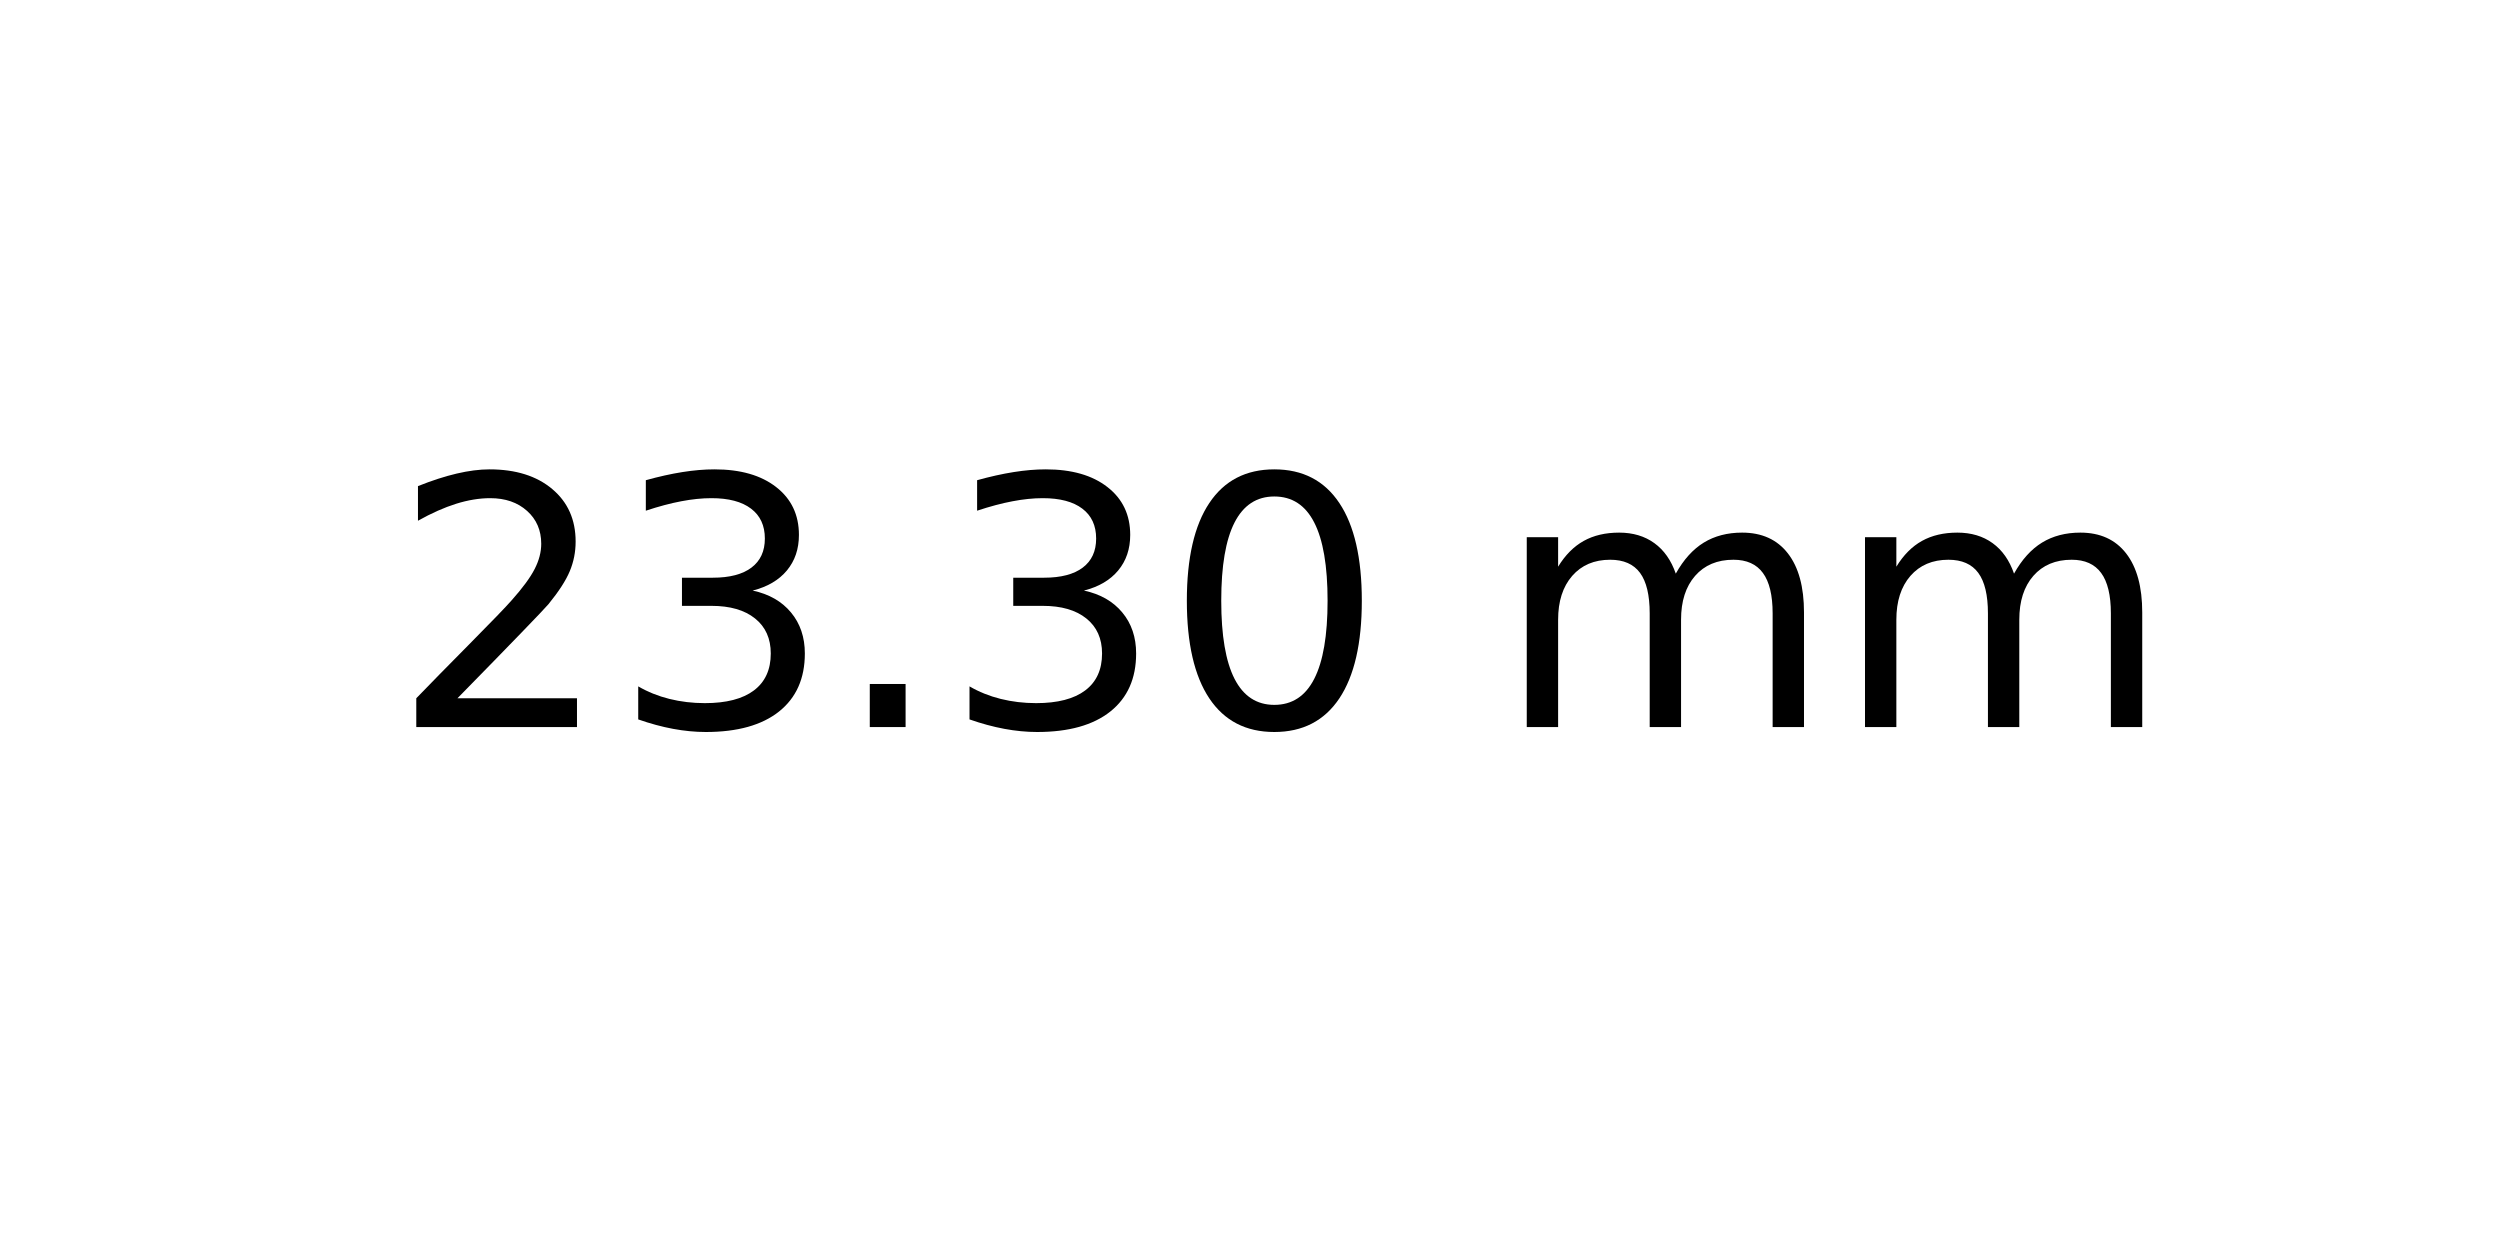
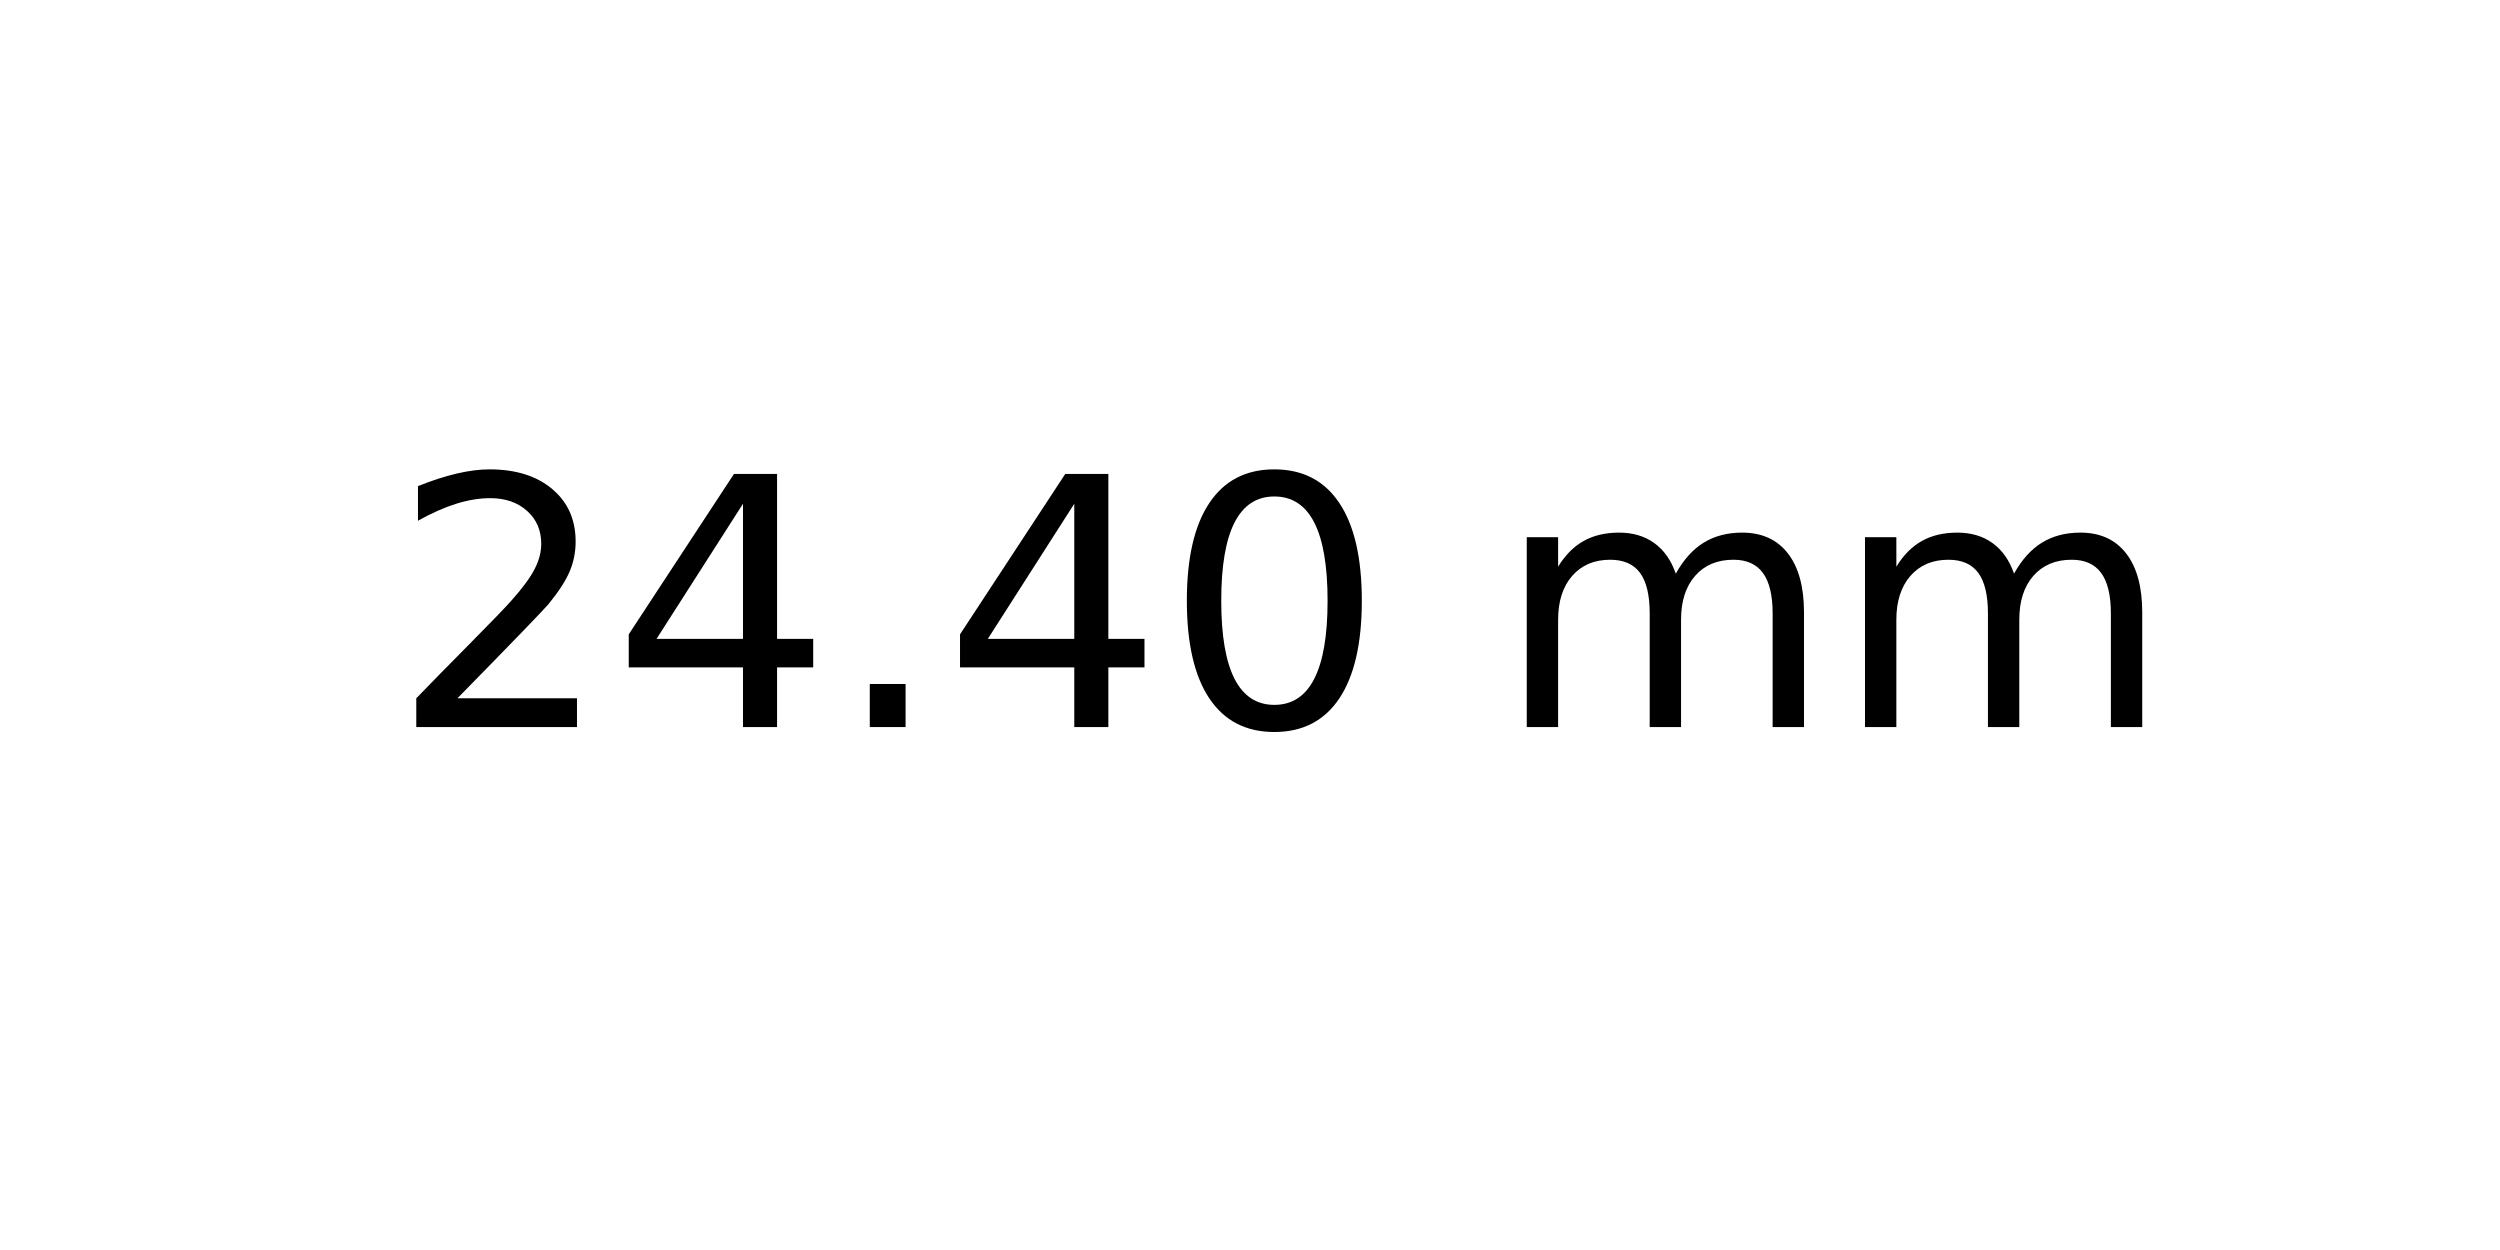
<svg xmlns="http://www.w3.org/2000/svg" xmlns:xlink="http://www.w3.org/1999/xlink" width="72pt" height="36pt" viewBox="0 0 72 36" version="1.1">
  <defs>
    <style type="text/css">*{stroke-linejoin: round; stroke-linecap: butt}</style>
  </defs>
  <g id="figure_1">
    <g id="axes_1">
      <g id="text_1">
        <g transform="translate(11.25625 20.93937) scale(0.1 -0.1)">
          <defs>
            <path id="DejaVuSans-32" d="M 1228 531  L 3431 531  L 3431 0  L 469 0  L 469 531  Q 828 903 1448 1529  Q 2069 2156 2228 2338  Q 2531 2678 2651 2914  Q 2772 3150 2772 3378  Q 2772 3750 2511 3984  Q 2250 4219 1831 4219  Q 1534 4219 1204 4116  Q 875 4013 500 3803  L 500 4441  Q 881 4594 1212 4672  Q 1544 4750 1819 4750  Q 2544 4750 2975 4387  Q 3406 4025 3406 3419  Q 3406 3131 3298 2873  Q 3191 2616 2906 2266  Q 2828 2175 2409 1742  Q 1991 1309 1228 531  z " transform="scale(0.015625)" />
-             <path id="DejaVuSans-33" d="M 2597 2516  Q 3050 2419 3304 2112  Q 3559 1806 3559 1356  Q 3559 666 3084 287  Q 2609 -91 1734 -91  Q 1441 -91 1130 -33  Q 819 25 488 141  L 488 750  Q 750 597 1062 519  Q 1375 441 1716 441  Q 2309 441 2620 675  Q 2931 909 2931 1356  Q 2931 1769 2642 2001  Q 2353 2234 1838 2234  L 1294 2234  L 1294 2753  L 1863 2753  Q 2328 2753 2575 2939  Q 2822 3125 2822 3475  Q 2822 3834 2567 4026  Q 2313 4219 1838 4219  Q 1578 4219 1281 4162  Q 984 4106 628 3988  L 628 4550  Q 988 4650 1302 4700  Q 1616 4750 1894 4750  Q 2613 4750 3031 4423  Q 3450 4097 3450 3541  Q 3450 3153 3228 2886  Q 3006 2619 2597 2516  z " transform="scale(0.015625)" />
+             <path id="DejaVuSans-34" d="M 2419 4116  L 825 1625  L 2419 1625  L 2419 4116  z M 2253 4666  L 3047 4666  L 3047 1625  L 3713 1625  L 3713 1100  L 3047 1100  L 3047 0  L 2419 0  L 2419 1100  L 313 1100  L 313 1709  L 2253 4666  z " transform="scale(0.015625)" />
            <path id="DejaVuSans-2e" d="M 684 794  L 1344 794  L 1344 0  L 684 0  L 684 794  z " transform="scale(0.015625)" />
            <path id="DejaVuSans-30" d="M 2034 4250  Q 1547 4250 1301 3770  Q 1056 3291 1056 2328  Q 1056 1369 1301 889  Q 1547 409 2034 409  Q 2525 409 2770 889  Q 3016 1369 3016 2328  Q 3016 3291 2770 3770  Q 2525 4250 2034 4250  z M 2034 4750  Q 2819 4750 3233 4129  Q 3647 3509 3647 2328  Q 3647 1150 3233 529  Q 2819 -91 2034 -91  Q 1250 -91 836 529  Q 422 1150 422 2328  Q 422 3509 836 4129  Q 1250 4750 2034 4750  z " transform="scale(0.015625)" />
            <path id="DejaVuSans-20" transform="scale(0.015625)" />
            <path id="DejaVuSans-6d" d="M 3328 2828  Q 3544 3216 3844 3400  Q 4144 3584 4550 3584  Q 5097 3584 5394 3201  Q 5691 2819 5691 2113  L 5691 0  L 5113 0  L 5113 2094  Q 5113 2597 4934 2840  Q 4756 3084 4391 3084  Q 3944 3084 3684 2787  Q 3425 2491 3425 1978  L 3425 0  L 2847 0  L 2847 2094  Q 2847 2600 2669 2842  Q 2491 3084 2119 3084  Q 1678 3084 1418 2786  Q 1159 2488 1159 1978  L 1159 0  L 581 0  L 581 3500  L 1159 3500  L 1159 2956  Q 1356 3278 1631 3431  Q 1906 3584 2284 3584  Q 2666 3584 2933 3390  Q 3200 3197 3328 2828  z " transform="scale(0.015625)" />
          </defs>
          <use xlink:href="#DejaVuSans-32" />
-           <use xlink:href="#DejaVuSans-33" x="63.623" />
+           <use xlink:href="#DejaVuSans-34" x="63.623" />
          <use xlink:href="#DejaVuSans-2e" x="127.246" />
-           <use xlink:href="#DejaVuSans-33" x="159.033" />
+           <use xlink:href="#DejaVuSans-34" x="159.033" />
          <use xlink:href="#DejaVuSans-30" x="222.656" />
          <use xlink:href="#DejaVuSans-20" x="286.279" />
          <use xlink:href="#DejaVuSans-6d" x="318.066" />
          <use xlink:href="#DejaVuSans-6d" x="415.479" />
        </g>
      </g>
    </g>
  </g>
</svg>
